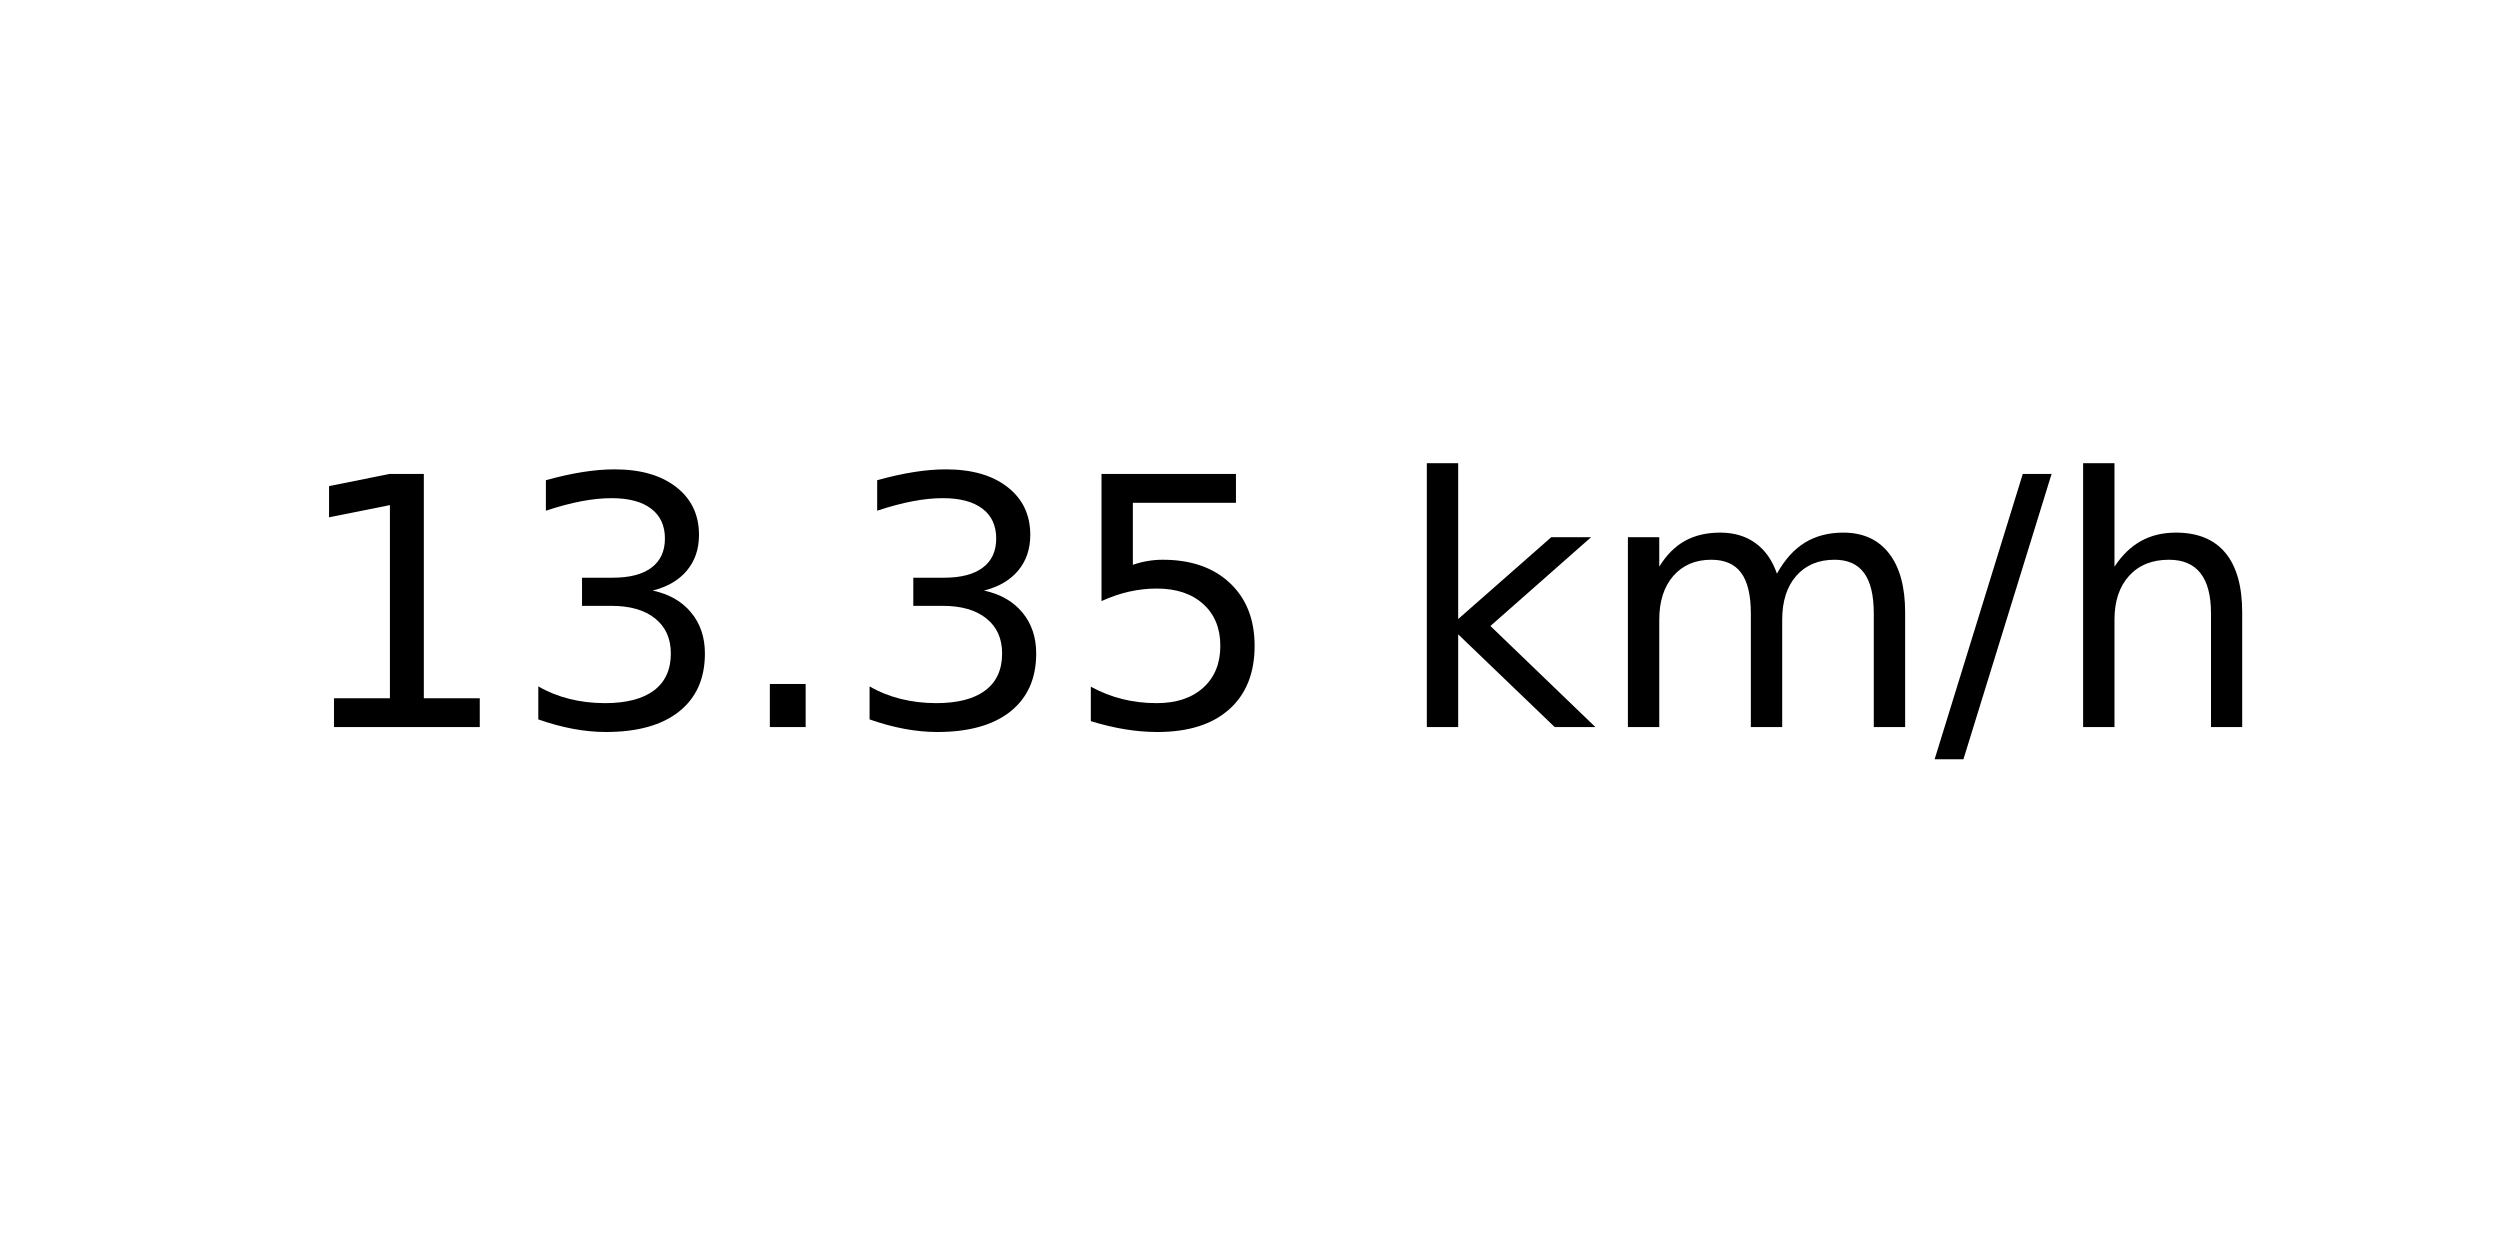
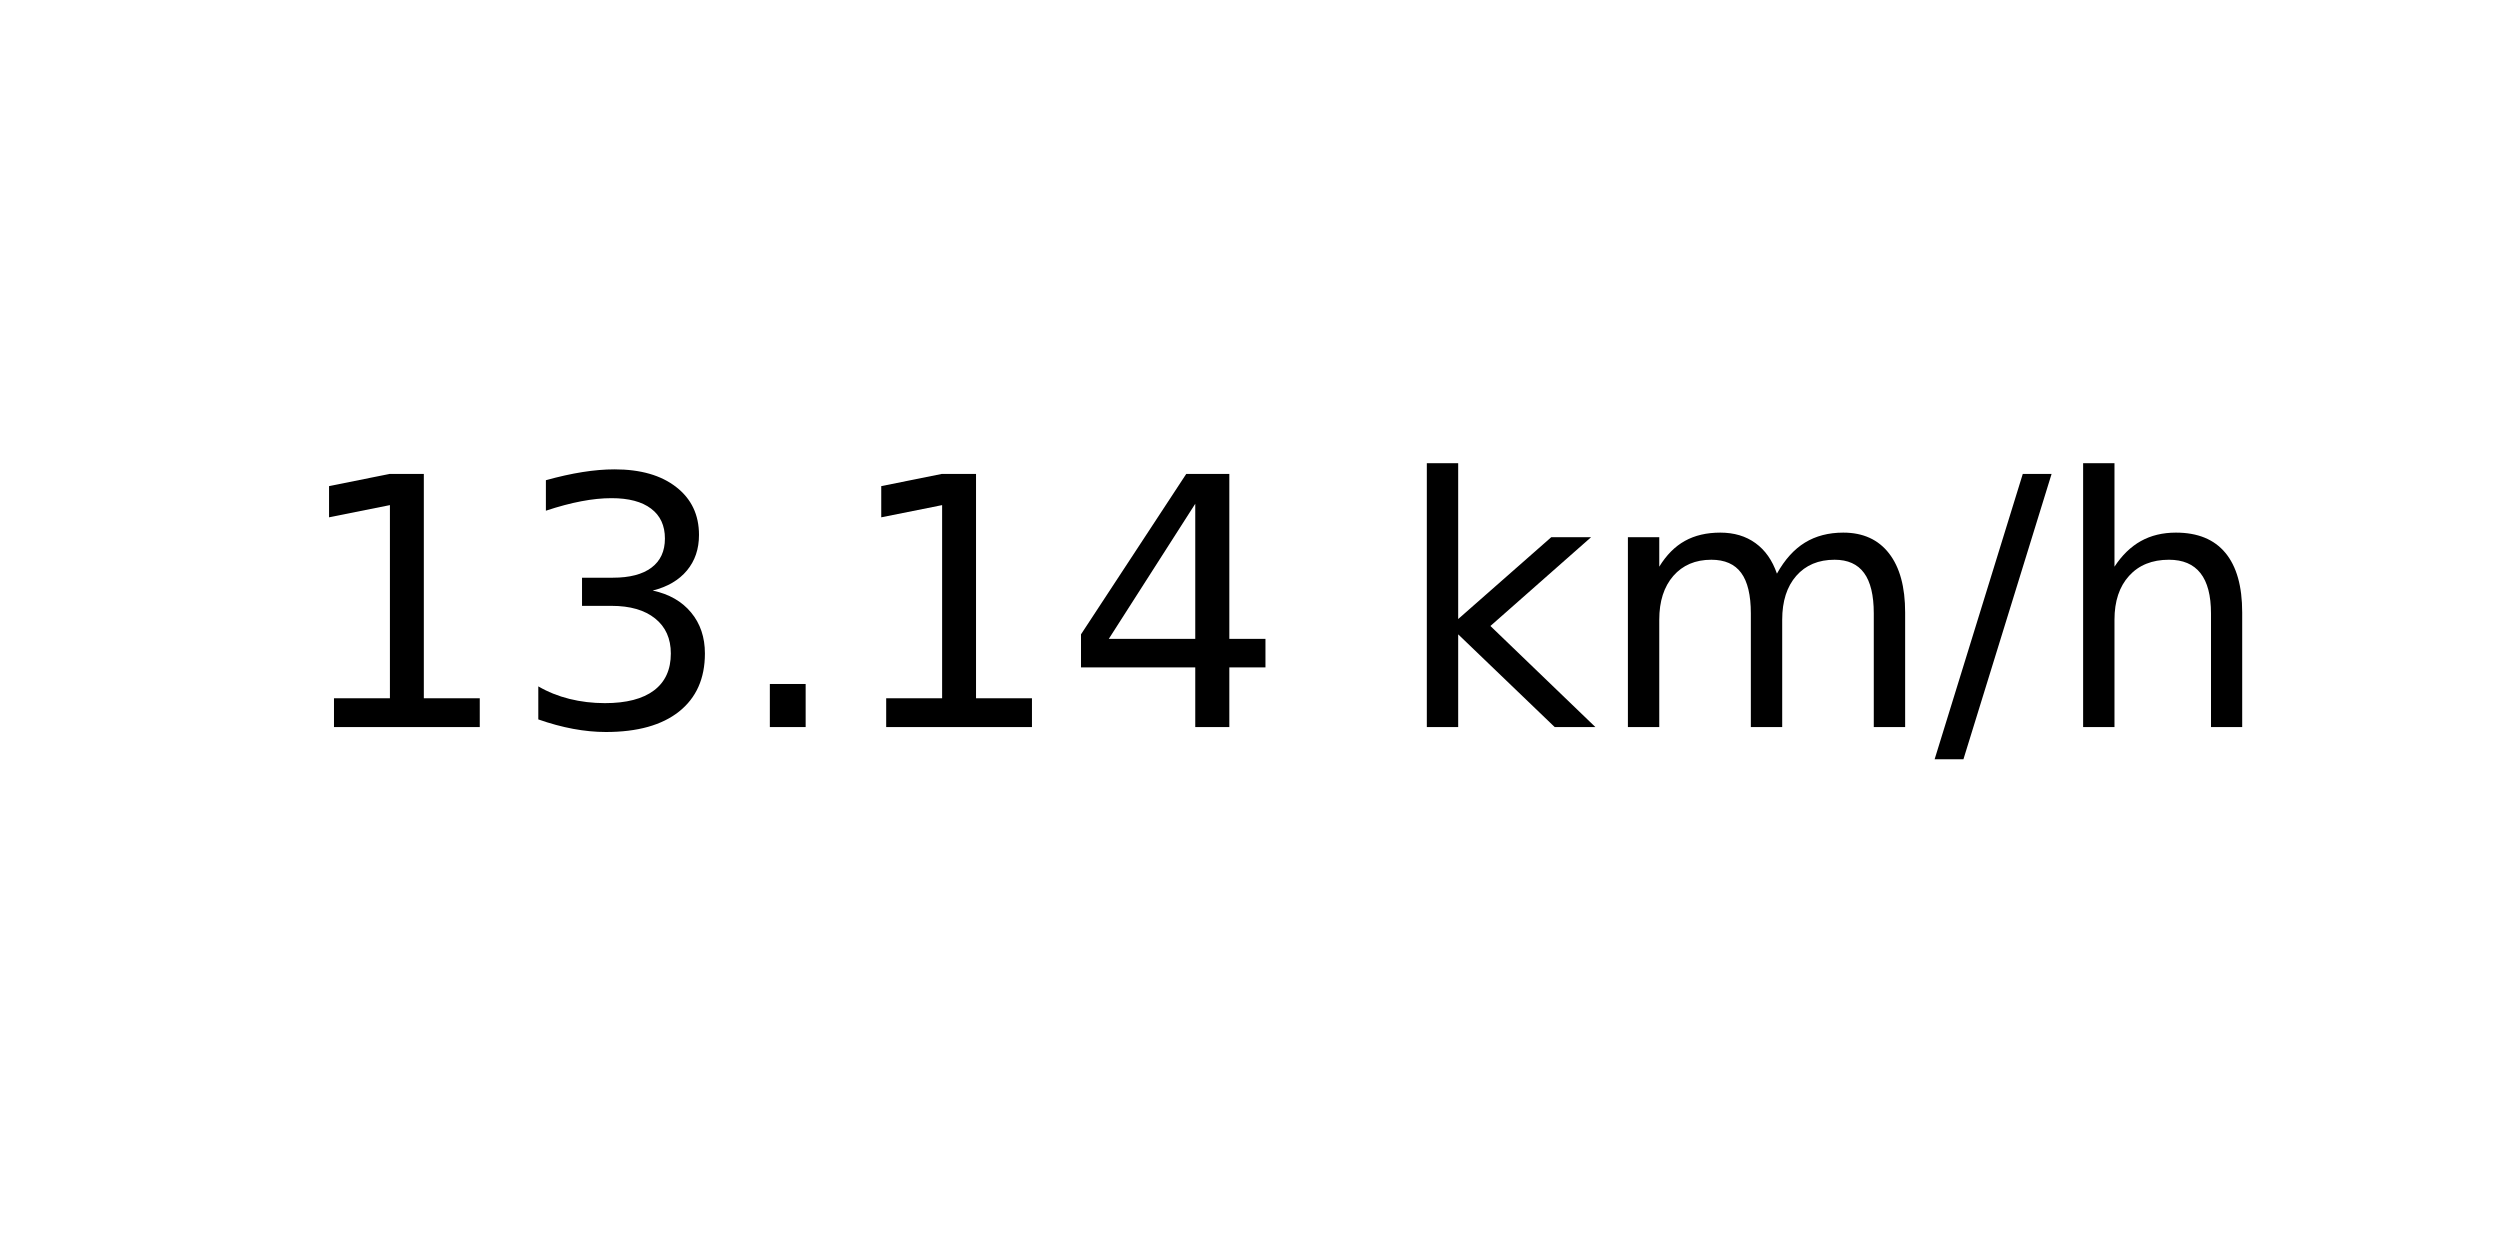
<svg xmlns="http://www.w3.org/2000/svg" xmlns:xlink="http://www.w3.org/1999/xlink" width="72pt" height="36pt" viewBox="0 0 72 36" version="1.1">
  <defs>
    <style type="text/css">*{stroke-linejoin: round; stroke-linecap: butt}</style>
  </defs>
  <g id="figure_1">
    <g id="axes_1">
      <g id="text_1">
        <g transform="translate(8.378125 20.93937) scale(0.1 -0.1)">
          <defs>
            <path id="DejaVuSans-31" d="M 794 531  L 1825 531  L 1825 4091  L 703 3866  L 703 4441  L 1819 4666  L 2450 4666  L 2450 531  L 3481 531  L 3481 0  L 794 0  L 794 531  z " transform="scale(0.015625)" />
            <path id="DejaVuSans-33" d="M 2597 2516  Q 3050 2419 3304 2112  Q 3559 1806 3559 1356  Q 3559 666 3084 287  Q 2609 -91 1734 -91  Q 1441 -91 1130 -33  Q 819 25 488 141  L 488 750  Q 750 597 1062 519  Q 1375 441 1716 441  Q 2309 441 2620 675  Q 2931 909 2931 1356  Q 2931 1769 2642 2001  Q 2353 2234 1838 2234  L 1294 2234  L 1294 2753  L 1863 2753  Q 2328 2753 2575 2939  Q 2822 3125 2822 3475  Q 2822 3834 2567 4026  Q 2313 4219 1838 4219  Q 1578 4219 1281 4162  Q 984 4106 628 3988  L 628 4550  Q 988 4650 1302 4700  Q 1616 4750 1894 4750  Q 2613 4750 3031 4423  Q 3450 4097 3450 3541  Q 3450 3153 3228 2886  Q 3006 2619 2597 2516  z " transform="scale(0.015625)" />
            <path id="DejaVuSans-2e" d="M 684 794  L 1344 794  L 1344 0  L 684 0  L 684 794  z " transform="scale(0.015625)" />
-             <path id="DejaVuSans-35" d="M 691 4666  L 3169 4666  L 3169 4134  L 1269 4134  L 1269 2991  Q 1406 3038 1543 3061  Q 1681 3084 1819 3084  Q 2600 3084 3056 2656  Q 3513 2228 3513 1497  Q 3513 744 3044 326  Q 2575 -91 1722 -91  Q 1428 -91 1123 -41  Q 819 9 494 109  L 494 744  Q 775 591 1075 516  Q 1375 441 1709 441  Q 2250 441 2565 725  Q 2881 1009 2881 1497  Q 2881 1984 2565 2268  Q 2250 2553 1709 2553  Q 1456 2553 1204 2497  Q 953 2441 691 2322  L 691 4666  z " transform="scale(0.015625)" />
+             <path id="DejaVuSans-34" d="M 2419 4116  L 825 1625  L 2419 1625  L 2419 4116  z M 2253 4666  L 3047 4666  L 3047 1625  L 3713 1625  L 3713 1100  L 3047 1100  L 3047 0  L 2419 0  L 2419 1100  L 313 1100  L 313 1709  L 2253 4666  z " transform="scale(0.015625)" />
            <path id="DejaVuSans-20" transform="scale(0.015625)" />
            <path id="DejaVuSans-6b" d="M 581 4863  L 1159 4863  L 1159 1991  L 2875 3500  L 3609 3500  L 1753 1863  L 3688 0  L 2938 0  L 1159 1709  L 1159 0  L 581 0  L 581 4863  z " transform="scale(0.015625)" />
            <path id="DejaVuSans-6d" d="M 3328 2828  Q 3544 3216 3844 3400  Q 4144 3584 4550 3584  Q 5097 3584 5394 3201  Q 5691 2819 5691 2113  L 5691 0  L 5113 0  L 5113 2094  Q 5113 2597 4934 2840  Q 4756 3084 4391 3084  Q 3944 3084 3684 2787  Q 3425 2491 3425 1978  L 3425 0  L 2847 0  L 2847 2094  Q 2847 2600 2669 2842  Q 2491 3084 2119 3084  Q 1678 3084 1418 2786  Q 1159 2488 1159 1978  L 1159 0  L 581 0  L 581 3500  L 1159 3500  L 1159 2956  Q 1356 3278 1631 3431  Q 1906 3584 2284 3584  Q 2666 3584 2933 3390  Q 3200 3197 3328 2828  z " transform="scale(0.015625)" />
            <path id="DejaVuSans-2f" d="M 1625 4666  L 2156 4666  L 531 -594  L 0 -594  L 1625 4666  z " transform="scale(0.015625)" />
            <path id="DejaVuSans-68" d="M 3513 2113  L 3513 0  L 2938 0  L 2938 2094  Q 2938 2591 2744 2837  Q 2550 3084 2163 3084  Q 1697 3084 1428 2787  Q 1159 2491 1159 1978  L 1159 0  L 581 0  L 581 4863  L 1159 4863  L 1159 2956  Q 1366 3272 1645 3428  Q 1925 3584 2291 3584  Q 2894 3584 3203 3211  Q 3513 2838 3513 2113  z " transform="scale(0.015625)" />
          </defs>
          <use xlink:href="#DejaVuSans-31" />
          <use xlink:href="#DejaVuSans-33" x="63.623" />
          <use xlink:href="#DejaVuSans-2e" x="127.246" />
-           <use xlink:href="#DejaVuSans-33" x="159.033" />
-           <use xlink:href="#DejaVuSans-35" x="222.656" />
+           <use xlink:href="#DejaVuSans-31" x="159.033" />
+           <use xlink:href="#DejaVuSans-34" x="222.656" />
          <use xlink:href="#DejaVuSans-20" x="286.279" />
          <use xlink:href="#DejaVuSans-6b" x="318.066" />
          <use xlink:href="#DejaVuSans-6d" x="375.977" />
          <use xlink:href="#DejaVuSans-2f" x="473.389" />
          <use xlink:href="#DejaVuSans-68" x="507.08" />
        </g>
      </g>
    </g>
  </g>
</svg>
